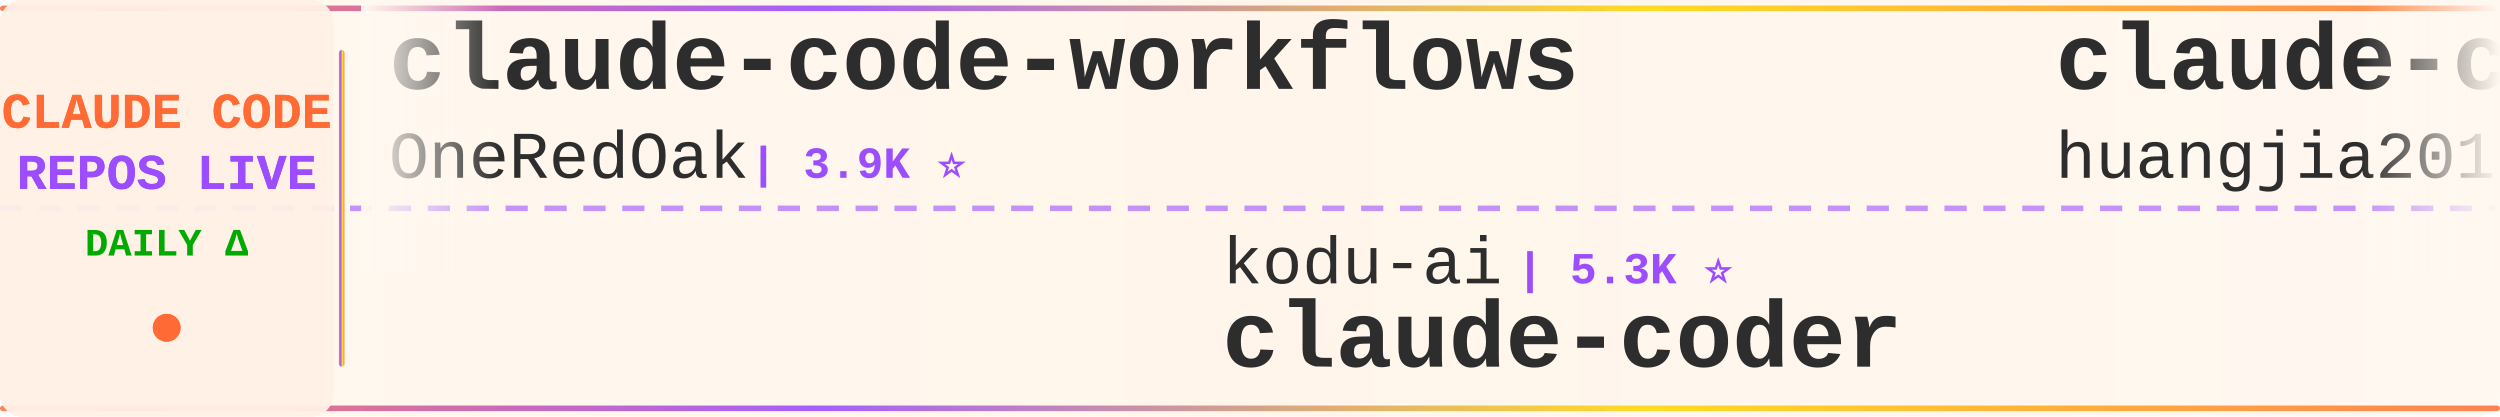
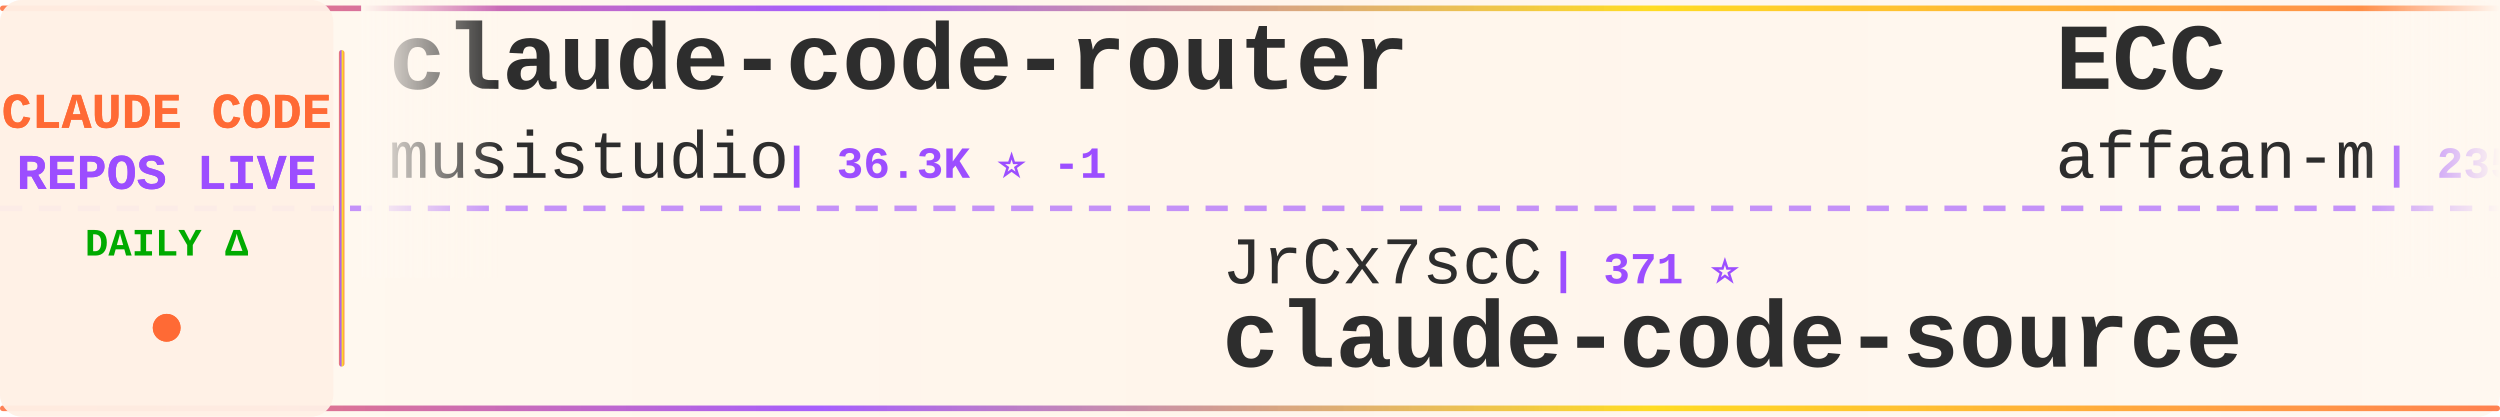
<svg xmlns="http://www.w3.org/2000/svg" width="900" height="150">
  <defs>
    <linearGradient id="tickerBg" x1="0%" y1="0%" x2="100%" y2="0%">
      <stop offset="0%" style="stop-color:#fff8f0;stop-opacity:0.98" />
      <stop offset="50%" style="stop-color:#fff5eb;stop-opacity:1" />
      <stop offset="100%" style="stop-color:#fff8f0;stop-opacity:0.98" />
    </linearGradient>
    <linearGradient id="borderGrad" x1="0%" y1="0%" x2="100%" y2="0%">
      <stop offset="0%" style="stop-color:#FF6B35;stop-opacity:0.85">
        <animate attributeName="stop-opacity" values="0.85;1;0.85" dur="2s" repeatCount="indefinite" />
      </stop>
      <stop offset="33%" style="stop-color:#9C4EFF;stop-opacity:0.9">
        <animate attributeName="stop-opacity" values="0.9;1;0.9" dur="2.2s" repeatCount="indefinite" />
      </stop>
      <stop offset="66%" style="stop-color:#FFD700;stop-opacity:0.85">
        <animate attributeName="stop-opacity" values="0.85;1;0.85" dur="1.8s" repeatCount="indefinite" />
      </stop>
      <stop offset="100%" style="stop-color:#FF6B35;stop-opacity:0.85">
        <animate attributeName="stop-opacity" values="0.85;1;0.85" dur="2s" repeatCount="indefinite" />
      </stop>
    </linearGradient>
    <filter id="textGlow">
      <feGaussianBlur stdDeviation="0.15" result="coloredBlur" />
      <feMerge>
        <feMergeNode in="coloredBlur" />
        <feMergeNode in="SourceGraphic" />
      </feMerge>
    </filter>
    <filter id="metricGlow">
      <feGaussianBlur stdDeviation="0.2" result="coloredBlur" />
      <feMerge>
        <feMergeNode in="coloredBlur" />
        <feMergeNode in="SourceGraphic" />
      </feMerge>
    </filter>
    <linearGradient id="leftFade" x1="0%" y1="0%" x2="100%" y2="0%">
      <stop offset="0%" style="stop-color:#fff8f0;stop-opacity:1" />
      <stop offset="100%" style="stop-color:#fff8f0;stop-opacity:0" />
    </linearGradient>
    <linearGradient id="rightFade" x1="0%" y1="0%" x2="100%" y2="0%">
      <stop offset="0%" style="stop-color:#fff8f0;stop-opacity:0" />
      <stop offset="100%" style="stop-color:#fff8f0;stop-opacity:1" />
    </linearGradient>
  </defs>
  <rect width="900" height="150" fill="url(#tickerBg)" rx="8" />
  <rect x="0" y="2" width="900" height="2" fill="url(#borderGrad)" rx="1" />
  <rect x="0" y="146" width="900" height="2" fill="url(#borderGrad)" rx="1" />
  <line x1="0" y1="75" x2="900" y2="75" stroke="#9C4EFF" stroke-width="2" stroke-dasharray="8 6" opacity="0.6" />
  <rect x="0" y="0" width="120" height="150" fill="#fff0e6" opacity="0.95" rx="8" />
  <text x="60" y="46" font-family="'Courier New', monospace" font-size="18" font-weight="bold" fill="#FF6B35" text-anchor="middle" filter="url(#textGlow)">
    CLAUDE CODE
  </text>
  <text x="60" y="68" font-family="'Courier New', monospace" font-size="18" font-weight="bold" fill="#9C4EFF" text-anchor="middle" filter="url(#textGlow)">
    REPOS LIVE
  </text>
  <text x="60" y="92" font-family="'Courier New', monospace" font-size="14" font-weight="bold" fill="#00aa00" text-anchor="middle">
    DAILY Δ
  </text>
  <circle cx="60" cy="118" r="5" fill="#FF6B35" filter="url(#metricGlow)">
    <animate attributeName="r" values="4;6;4" dur="1.5s" repeatCount="indefinite" />
    <animate attributeName="opacity" values="0.6;1;0.6" dur="1.5s" repeatCount="indefinite" />
  </circle>
  <rect x="122" y="18" width="2" height="114" fill="url(#borderGrad)" rx="1" />
  <clipPath id="tickerClip">
    <rect x="130" y="0" width="770" height="150" />
  </clipPath>
  <g clip-path="url(#tickerClip)">
    <g id="tickerItems">
      <animateTransform attributeName="transform" attributeType="XML" type="translate" from="0 0" to="-3000 0" dur="54s" repeatCount="indefinite" />
      <g transform="translate(0, 0)">
+         <text x="140" y="32" font-family="'Courier New', monospace" font-size="34" font-weight="bold" fill="#2d2d2d">claude-code-router</text>
+         <text x="140" y="64" font-family="'Courier New', monospace" font-size="24" font-weight="normal" fill="#2d2d2d" opacity="1.0">musistudio</text>
+         <text x="282" y="64" font-family="'Courier New', monospace" font-size="16" font-weight="bold" fill="#9C4EFF"> | 36.3K ⭐ -1</text>
+       </g>
+       <g transform="translate(300, 0)">
+         <text x="140" y="102" font-family="'Courier New', monospace" font-size="24" font-weight="normal" fill="#2d2d2d" opacity="1.0">JrCx7scC</text>
+         <text x="258" y="102" font-family="'Courier New', monospace" font-size="16" font-weight="bold" fill="#9C4EFF"> | 371 ⭐</text>
+         <text x="140" y="132" font-family="'Courier New', monospace" font-size="34" font-weight="bold" fill="#2d2d2d">claude-code-source</text>
+       </g>
+       <g transform="translate(600, 0)">
+         <text x="140" y="32" font-family="'Courier New', monospace" font-size="34" font-weight="bold" fill="#2d2d2d">ECC</text>
+         <text x="140" y="64" font-family="'Courier New', monospace" font-size="24" font-weight="normal" fill="#2d2d2d" opacity="1.0">affaan-m</text>
+         <text x="258" y="64" font-family="'Courier New', monospace" font-size="16" font-weight="bold" fill="#9C4EFF"> | 235.4K ⭐ +75</text>
+       </g>
+       <g transform="translate(900, 0)">
+         <text x="140" y="102" font-family="'Courier New', monospace" font-size="24" font-weight="normal" fill="#2d2d2d" opacity="1.0">alejandrobalderas</text>
+         <text x="366" y="102" font-family="'Courier New', monospace" font-size="16" font-weight="bold" fill="#9C4EFF"> | 2.7K ⭐</text>
+         <text x="140" y="132" font-family="'Courier New', monospace" font-size="34" font-weight="bold" fill="#2d2d2d">claude-code-from-source</text>
+       </g>
+       <g transform="translate(1200, 0)">
+         <text x="140" y="32" font-family="'Courier New', monospace" font-size="34" font-weight="bold" fill="#2d2d2d">claude-code-rev</text>
+         <text x="140" y="64" font-family="'Courier New', monospace" font-size="24" font-weight="normal" fill="#2d2d2d" opacity="1.0">oboard</text>
+         <text x="234" y="64" font-family="'Courier New', monospace" font-size="16" font-weight="bold" fill="#9C4EFF"> | 3.3K ⭐</text>
+       </g>
+       <g transform="translate(1500, 0)">
+         <text x="140" y="102" font-family="'Courier New', monospace" font-size="24" font-weight="normal" fill="#2d2d2d" opacity="1.0">chauncygu</text>
+         <text x="270" y="102" font-family="'Courier New', monospace" font-size="16" font-weight="bold" fill="#9C4EFF"> | 2.8K ⭐</text>
+         <text x="140" y="132" font-family="'Courier New', monospace" font-size="34" font-weight="bold" fill="#2d2d2d">collection-claude-code-s...</text>
+       </g>
+       <g transform="translate(1800, 0)">
+         <text x="140" y="32" font-family="'Courier New', monospace" font-size="34" font-weight="bold" fill="#2d2d2d">claude-code-local</text>
+         <text x="140" y="64" font-family="'Courier New', monospace" font-size="24" font-weight="normal" fill="#2d2d2d" opacity="1.0">nicedreamzapp</text>
+         <text x="318" y="64" font-family="'Courier New', monospace" font-size="16" font-weight="bold" fill="#9C4EFF"> | 3.0K ⭐</text>
+       </g>
+       <g transform="translate(2100, 0)">
+         <text x="140" y="102" font-family="'Courier New', monospace" font-size="24" font-weight="normal" fill="#2d2d2d" opacity="1.0">Yuyz0112</text>
+         <text x="258" y="102" font-family="'Courier New', monospace" font-size="16" font-weight="bold" fill="#9C4EFF"> | 2.4K ⭐</text>
+         <text x="140" y="132" font-family="'Courier New', monospace" font-size="34" font-weight="bold" fill="#2d2d2d">claude-code-reverse</text>
+       </g>
+       <g transform="translate(2400, 0)">
        <text x="140" y="32" font-family="'Courier New', monospace" font-size="34" font-weight="bold" fill="#2d2d2d">claude-code-workflows</text>
        <text x="140" y="64" font-family="'Courier New', monospace" font-size="24" font-weight="normal" fill="#2d2d2d" opacity="1.0">OneRedOak</text>
        <text x="270" y="64" font-family="'Courier New', monospace" font-size="16" font-weight="bold" fill="#9C4EFF"> | 3.9K ⭐</text>
      </g>
-       <g transform="translate(300, 0)">
-         <text x="140" y="102" font-family="'Courier New', monospace" font-size="24" font-weight="normal" fill="#2d2d2d" opacity="1.0">kodu-ai</text>
-         <text x="246" y="102" font-family="'Courier New', monospace" font-size="16" font-weight="bold" fill="#9C4EFF"> | 5.3K ⭐</text>
-         <text x="140" y="132" font-family="'Courier New', monospace" font-size="34" font-weight="bold" fill="#2d2d2d">claude-coder</text>
-       </g>
-       <g transform="translate(600, 0)">
-         <text x="140" y="32" font-family="'Courier New', monospace" font-size="34" font-weight="bold" fill="#2d2d2d">claude-code-engineering</text>
-         <text x="140" y="64" font-family="'Courier New', monospace" font-size="24" font-weight="normal" fill="#2d2d2d" opacity="1.0">huangjia2019</text>
-         <text x="306" y="64" font-family="'Courier New', monospace" font-size="16" font-weight="bold" fill="#9C4EFF"> | 1.0K ⭐</text>
-       </g>
-       <g transform="translate(900, 0)">
-         <text x="140" y="102" font-family="'Courier New', monospace" font-size="24" font-weight="normal" fill="#2d2d2d" opacity="1.0">luyao618</text>
-         <text x="258" y="102" font-family="'Courier New', monospace" font-size="16" font-weight="bold" fill="#9C4EFF"> | 1.6K ⭐</text>
-         <text x="140" y="132" font-family="'Courier New', monospace" font-size="34" font-weight="bold" fill="#2d2d2d">Claude-Code-Source-Study</text>
-       </g>
-       <g transform="translate(1200, 0)">
-         <text x="140" y="32" font-family="'Courier New', monospace" font-size="34" font-weight="bold" fill="#2d2d2d">Claude-Code-Usage-Monito...</text>
-         <text x="140" y="64" font-family="'Courier New', monospace" font-size="24" font-weight="normal" fill="#2d2d2d" opacity="1.0">Maciek-roboblog</text>
-         <text x="342" y="64" font-family="'Courier New', monospace" font-size="16" font-weight="bold" fill="#9C4EFF"> | 8.5K ⭐ +1</text>
-       </g>
-       <g transform="translate(1500, 0)">
-         <text x="140" y="102" font-family="'Courier New', monospace" font-size="24" font-weight="normal" fill="#2d2d2d" opacity="1.0">liuup</text>
-         <text x="222" y="102" font-family="'Courier New', monospace" font-size="16" font-weight="bold" fill="#9C4EFF"> | 3.7K ⭐</text>
-         <text x="140" y="132" font-family="'Courier New', monospace" font-size="34" font-weight="bold" fill="#2d2d2d">claude-code-analysis</text>
-       </g>
-       <g transform="translate(1800, 0)">
-         <text x="140" y="32" font-family="'Courier New', monospace" font-size="34" font-weight="bold" fill="#2d2d2d">claude-code-proxy</text>
-         <text x="140" y="64" font-family="'Courier New', monospace" font-size="24" font-weight="normal" fill="#2d2d2d" opacity="1.0">fuergaosi233</text>
-         <text x="306" y="64" font-family="'Courier New', monospace" font-size="16" font-weight="bold" fill="#9C4EFF"> | 2.8K ⭐</text>
-       </g>
-       <g transform="translate(2100, 0)">
-         <text x="140" y="102" font-family="'Courier New', monospace" font-size="24" font-weight="normal" fill="#2d2d2d" opacity="1.0">wanshuiyin</text>
-         <text x="282" y="102" font-family="'Courier New', monospace" font-size="16" font-weight="bold" fill="#9C4EFF"> | 14.0K ⭐ +6</text>
-         <text x="140" y="132" font-family="'Courier New', monospace" font-size="34" font-weight="bold" fill="#2d2d2d">Auto-claude-code-researc...</text>
-       </g>
-       <g transform="translate(2400, 0)">
-         <text x="140" y="32" font-family="'Courier New', monospace" font-size="34" font-weight="bold" fill="#2d2d2d">claude-code-source</text>
-         <text x="140" y="64" font-family="'Courier New', monospace" font-size="24" font-weight="normal" fill="#2d2d2d" opacity="1.0">hangsman</text>
-         <text x="258" y="64" font-family="'Courier New', monospace" font-size="16" font-weight="bold" fill="#9C4EFF"> | 790 ⭐</text>
-       </g>
      <g transform="translate(2700, 0)">
-         <text x="140" y="102" font-family="'Courier New', monospace" font-size="24" font-weight="normal" fill="#2d2d2d" opacity="1.0">repowise-dev</text>
-         <text x="306" y="102" font-family="'Courier New', monospace" font-size="16" font-weight="bold" fill="#9C4EFF"> | 1.2K ⭐</text>
-         <text x="140" y="132" font-family="'Courier New', monospace" font-size="34" font-weight="bold" fill="#2d2d2d">claude-code-prompts</text>
+         <text x="140" y="102" font-family="'Courier New', monospace" font-size="24" font-weight="normal" fill="#2d2d2d" opacity="1.0">fazxes</text>
+         <text x="234" y="102" font-family="'Courier New', monospace" font-size="16" font-weight="bold" fill="#9C4EFF"> | 226 ⭐</text>
+         <text x="140" y="132" font-family="'Courier New', monospace" font-size="34" font-weight="bold" fill="#2d2d2d">Claude-code</text>
      </g>
      <g transform="translate(3000, 0)">
-         <text x="140" y="32" font-family="'Courier New', monospace" font-size="34" font-weight="bold" fill="#2d2d2d">claude-code-workflows</text>
-         <text x="140" y="64" font-family="'Courier New', monospace" font-size="24" font-weight="normal" fill="#2d2d2d" opacity="1.0">OneRedOak</text>
-         <text x="270" y="64" font-family="'Courier New', monospace" font-size="16" font-weight="bold" fill="#9C4EFF"> | 3.9K ⭐</text>
+         <text x="140" y="32" font-family="'Courier New', monospace" font-size="34" font-weight="bold" fill="#2d2d2d">claude-code-router</text>
+         <text x="140" y="64" font-family="'Courier New', monospace" font-size="24" font-weight="normal" fill="#2d2d2d" opacity="1.0">musistudio</text>
+         <text x="282" y="64" font-family="'Courier New', monospace" font-size="16" font-weight="bold" fill="#9C4EFF"> | 36.3K ⭐ -1</text>
      </g>
      <g transform="translate(3300, 0)">
-         <text x="140" y="102" font-family="'Courier New', monospace" font-size="24" font-weight="normal" fill="#2d2d2d" opacity="1.0">kodu-ai</text>
-         <text x="246" y="102" font-family="'Courier New', monospace" font-size="16" font-weight="bold" fill="#9C4EFF"> | 5.3K ⭐</text>
-         <text x="140" y="132" font-family="'Courier New', monospace" font-size="34" font-weight="bold" fill="#2d2d2d">claude-coder</text>
+         <text x="140" y="102" font-family="'Courier New', monospace" font-size="24" font-weight="normal" fill="#2d2d2d" opacity="1.0">JrCx7scC</text>
+         <text x="258" y="102" font-family="'Courier New', monospace" font-size="16" font-weight="bold" fill="#9C4EFF"> | 371 ⭐</text>
+         <text x="140" y="132" font-family="'Courier New', monospace" font-size="34" font-weight="bold" fill="#2d2d2d">claude-code-source</text>
      </g>
      <g transform="translate(3600, 0)">
-         <text x="140" y="32" font-family="'Courier New', monospace" font-size="34" font-weight="bold" fill="#2d2d2d">claude-code-engineering</text>
-         <text x="140" y="64" font-family="'Courier New', monospace" font-size="24" font-weight="normal" fill="#2d2d2d" opacity="1.0">huangjia2019</text>
-         <text x="306" y="64" font-family="'Courier New', monospace" font-size="16" font-weight="bold" fill="#9C4EFF"> | 1.0K ⭐</text>
+         <text x="140" y="32" font-family="'Courier New', monospace" font-size="34" font-weight="bold" fill="#2d2d2d">ECC</text>
+         <text x="140" y="64" font-family="'Courier New', monospace" font-size="24" font-weight="normal" fill="#2d2d2d" opacity="1.0">affaan-m</text>
+         <text x="258" y="64" font-family="'Courier New', monospace" font-size="16" font-weight="bold" fill="#9C4EFF"> | 235.4K ⭐ +75</text>
      </g>
      <g transform="translate(3900, 0)">
-         <text x="140" y="102" font-family="'Courier New', monospace" font-size="24" font-weight="normal" fill="#2d2d2d" opacity="1.0">luyao618</text>
-         <text x="258" y="102" font-family="'Courier New', monospace" font-size="16" font-weight="bold" fill="#9C4EFF"> | 1.6K ⭐</text>
-         <text x="140" y="132" font-family="'Courier New', monospace" font-size="34" font-weight="bold" fill="#2d2d2d">Claude-Code-Source-Study</text>
+         <text x="140" y="102" font-family="'Courier New', monospace" font-size="24" font-weight="normal" fill="#2d2d2d" opacity="1.0">alejandrobalderas</text>
+         <text x="366" y="102" font-family="'Courier New', monospace" font-size="16" font-weight="bold" fill="#9C4EFF"> | 2.7K ⭐</text>
+         <text x="140" y="132" font-family="'Courier New', monospace" font-size="34" font-weight="bold" fill="#2d2d2d">claude-code-from-source</text>
      </g>
    </g>
  </g>
  <rect x="130" y="0" width="50" height="100" fill="url(#leftFade)" />
  <rect x="850" y="0" width="50" height="100" fill="url(#rightFade)" />
</svg>
